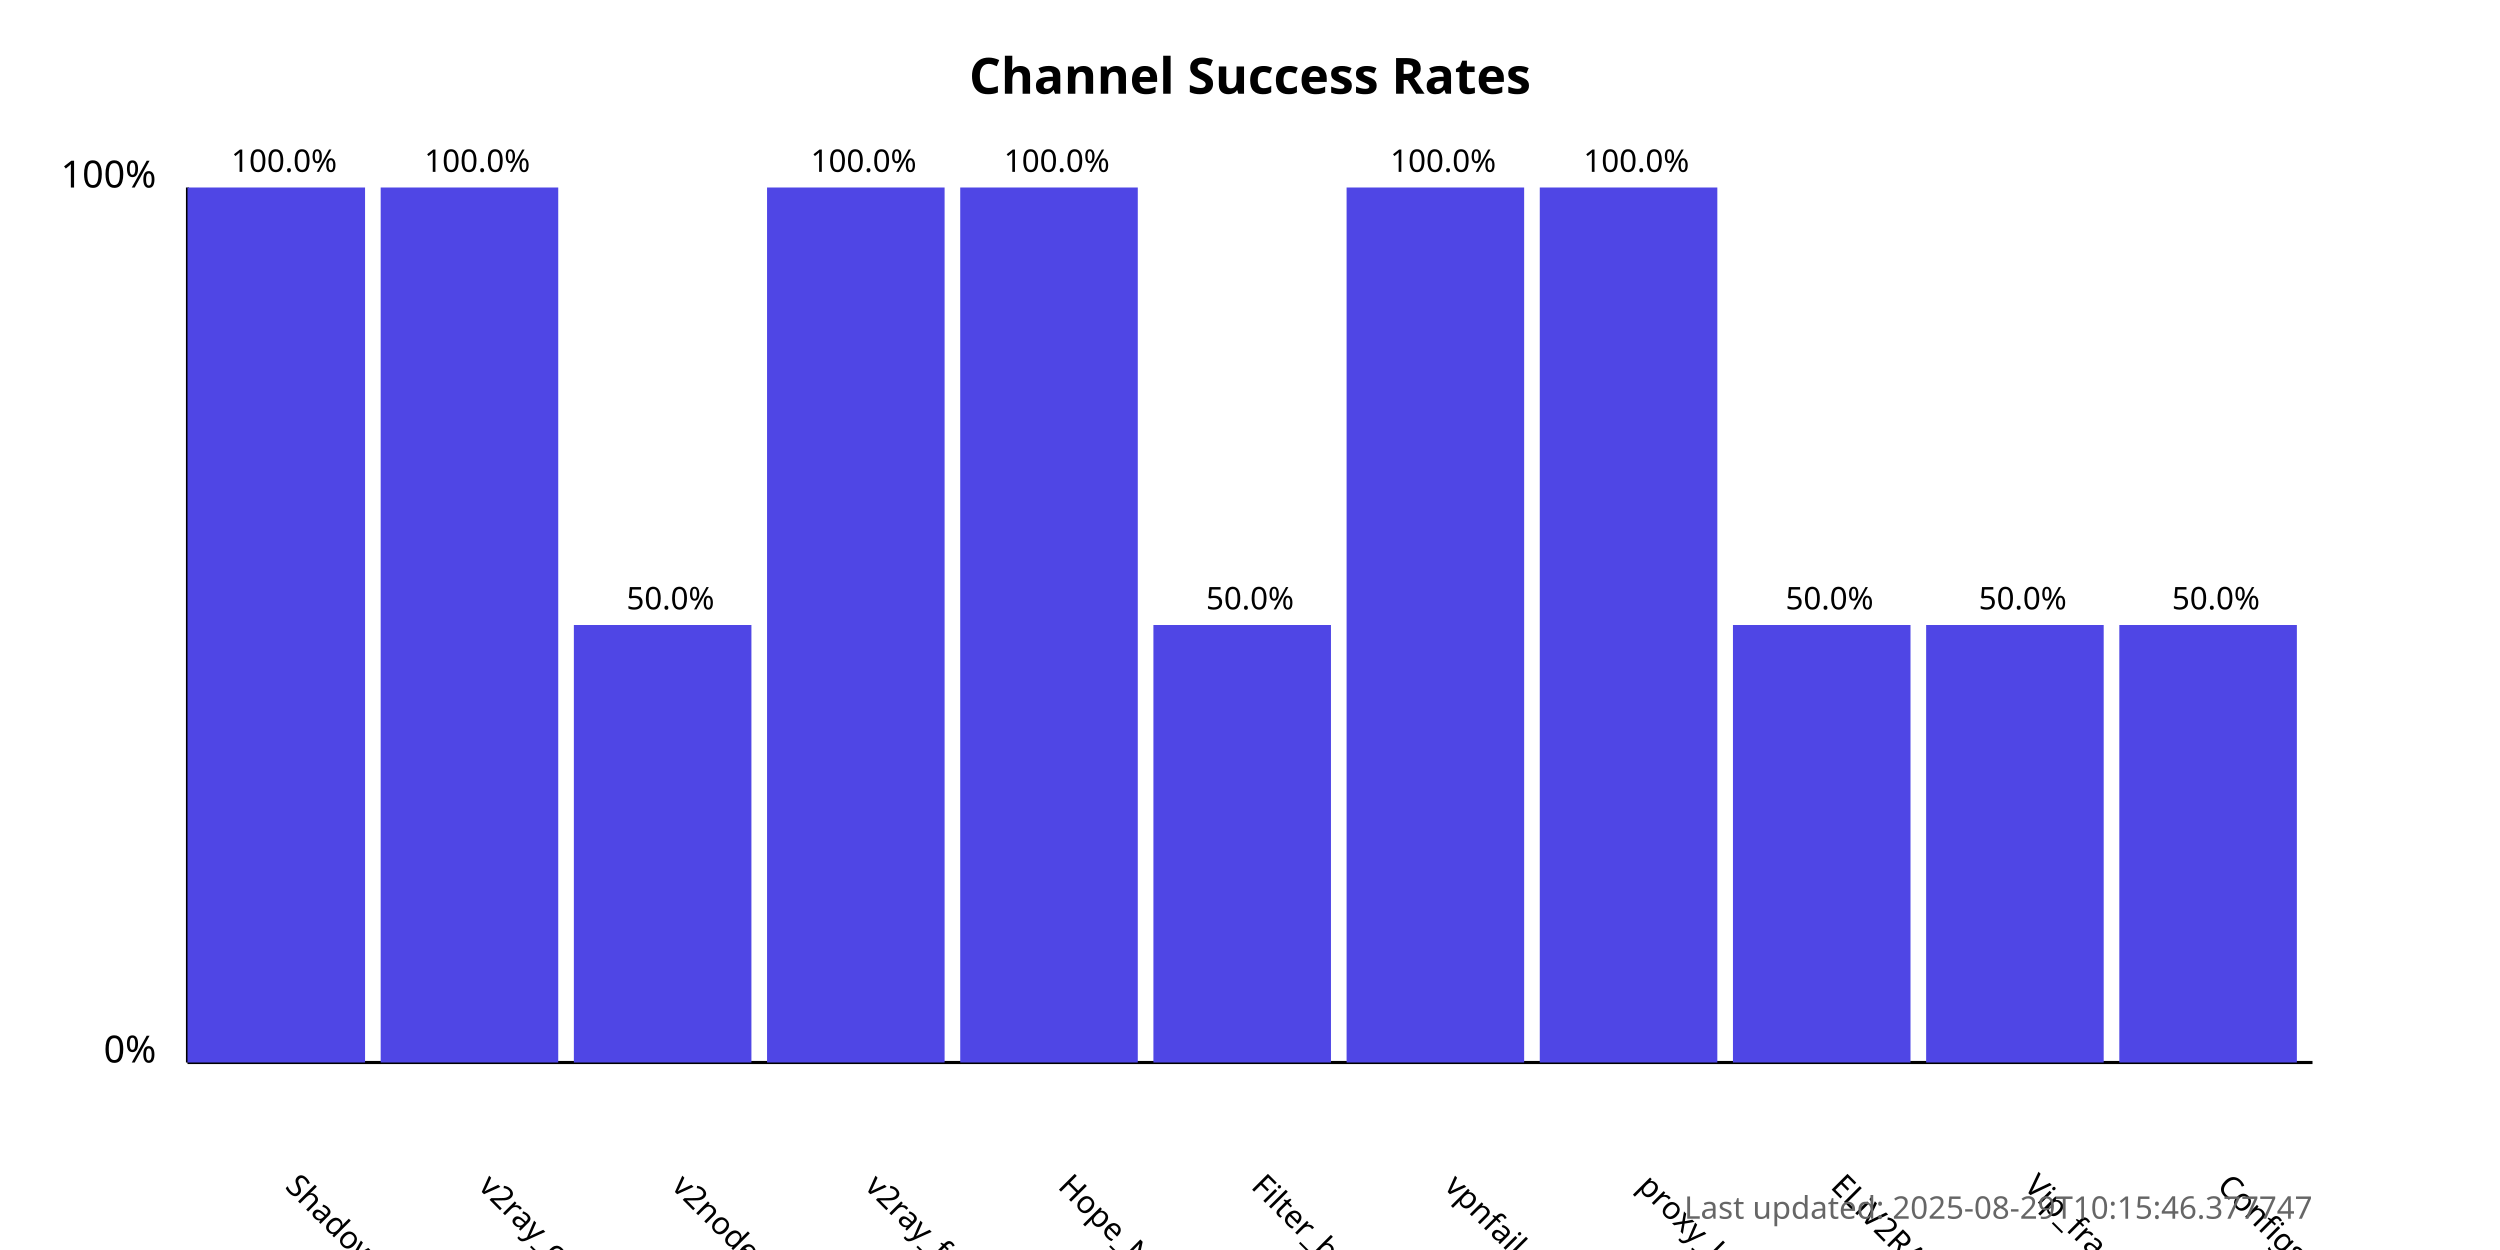
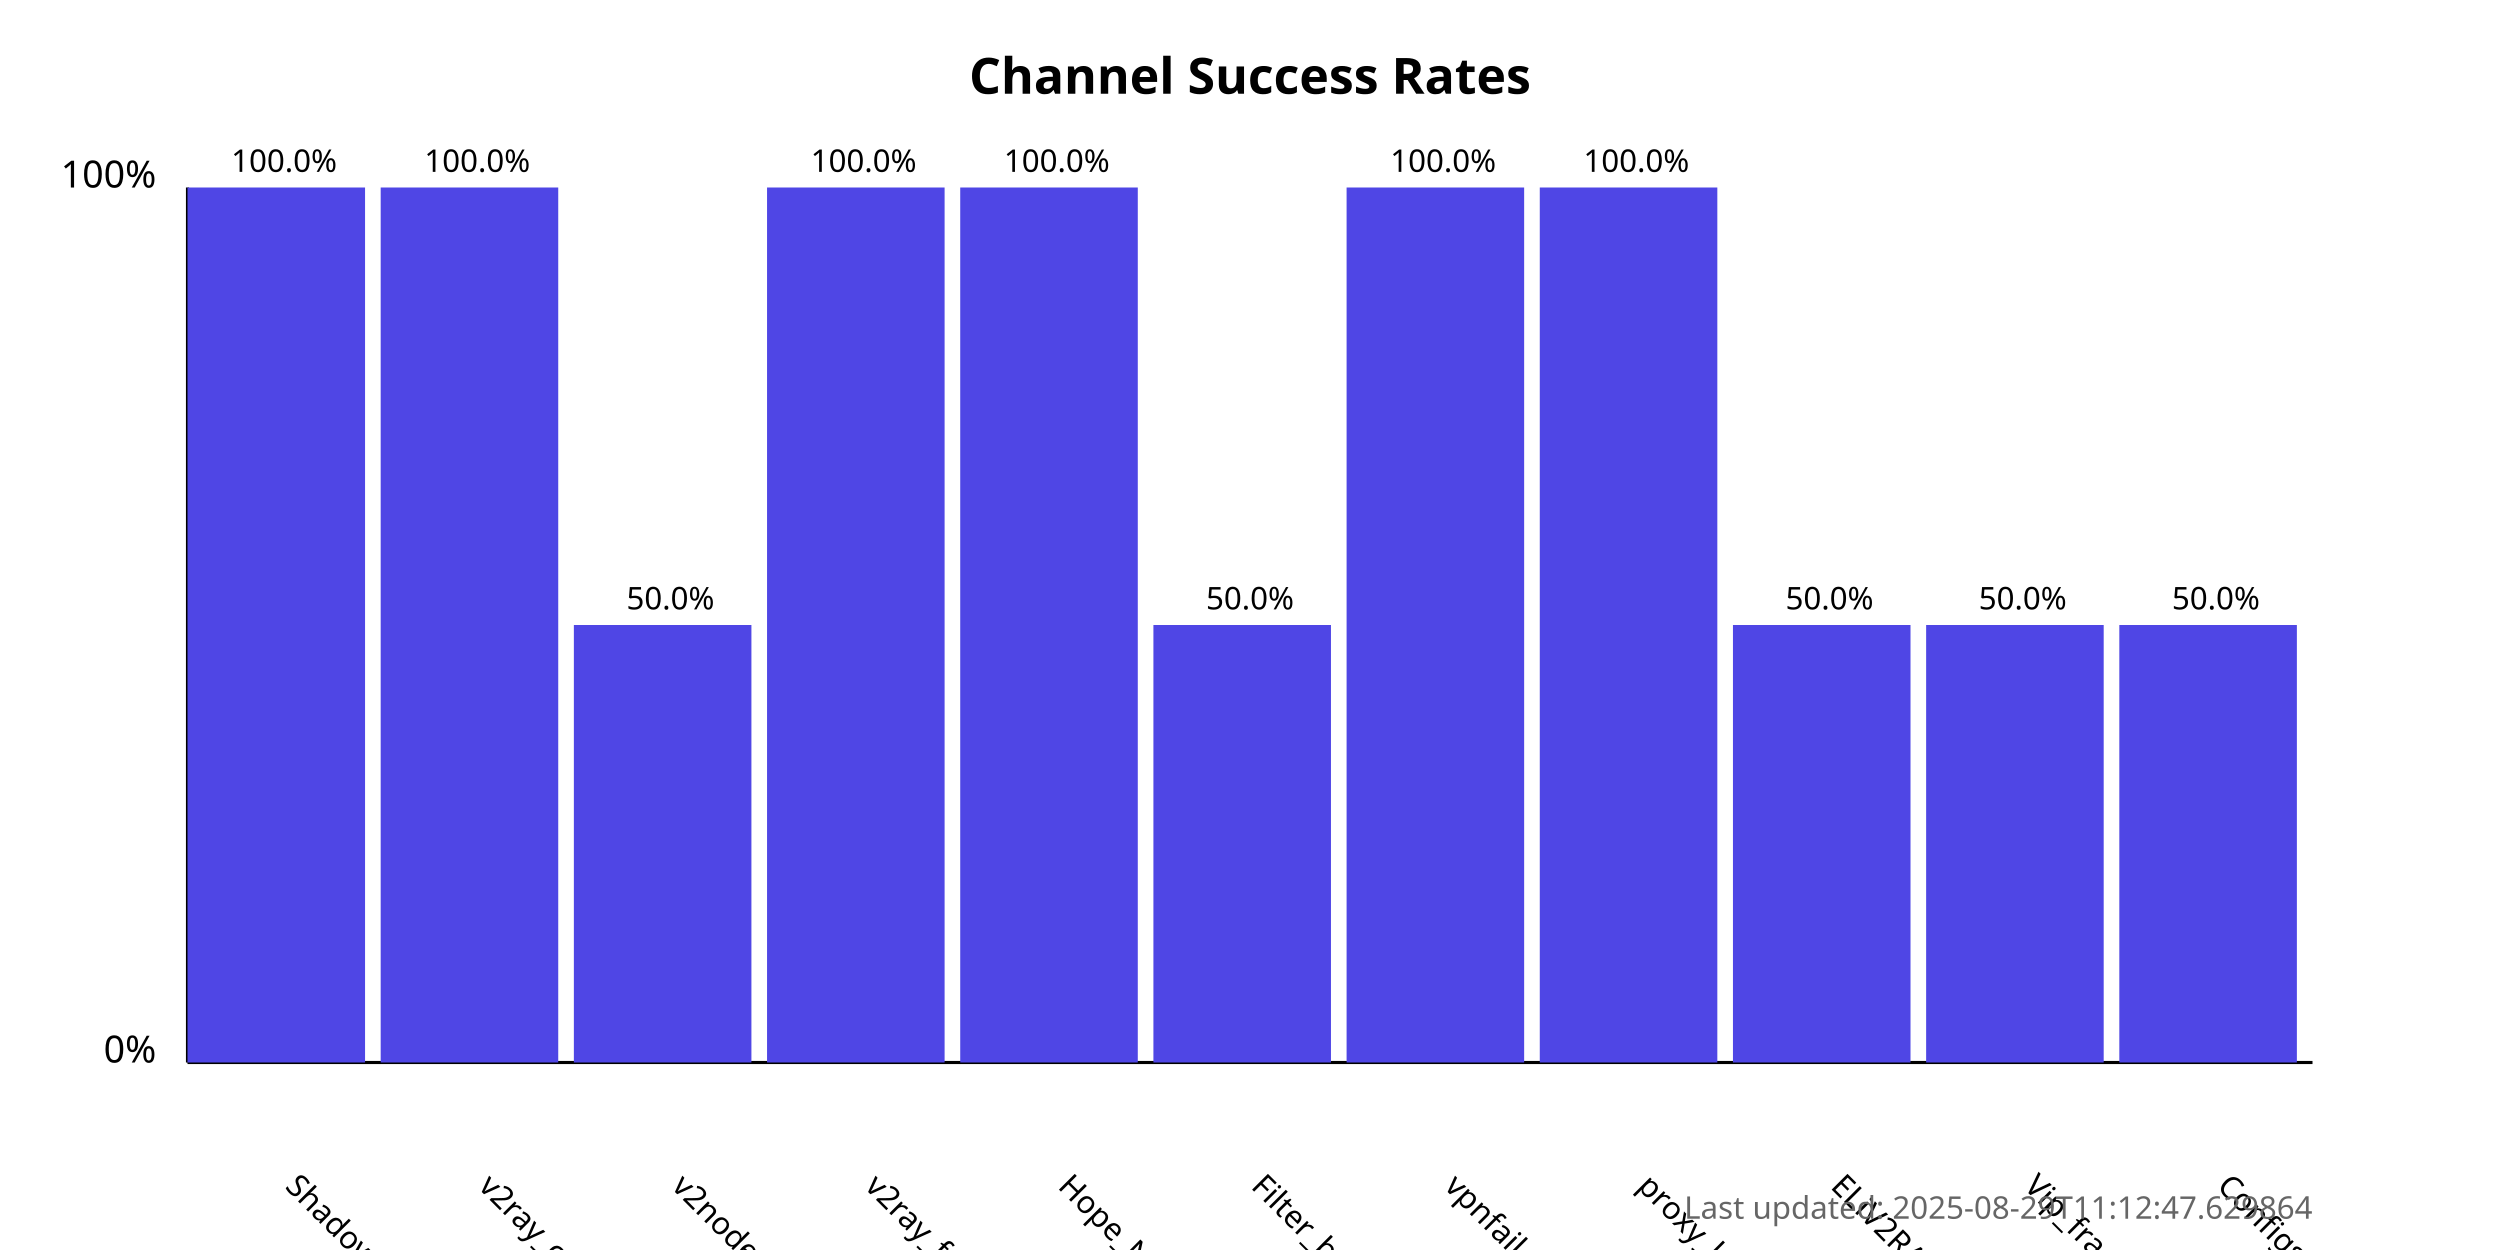
<svg xmlns="http://www.w3.org/2000/svg" width="800" height="400">
  <style>
            .chart-title { font: bold 16px sans-serif; }
            .axis-label { font: 12px sans-serif; }
            .tick-label { font: 10px sans-serif; }
            .bar { fill: #4f46e5; }
            .bar:hover { fill: #6366f1; }
            .timestamp { font: 10px sans-serif; fill: #666; }
        </style>
  <text x="400.0" y="30" text-anchor="middle" class="chart-title">
            Channel Success Rates
        </text>
  <line x1="60" y1="340" x2="60" y2="60" stroke="black" stroke-width="1" />
  <line x1="60" y1="340" x2="740" y2="340" stroke="black" stroke-width="1" />
  <text x="50" y="340" text-anchor="end" class="axis-label">0%</text>
  <text x="50" y="60" text-anchor="end" class="axis-label">100%</text>
  <g>
    <rect x="60" y="60.0" width="56.818" height="280.0" class="bar" />
    <text x="90.909" y="380" transform="rotate(45, 90.90909, 380)" text-anchor="start" class="tick-label">
                ShadowProxy66
            </text>
    <text x="90.909" y="55.0" text-anchor="middle" class="tick-label">
                100.0%
            </text>
  </g>
  <g>
    <rect x="121.818" y="60.0" width="56.818" height="280.0" class="bar" />
    <text x="152.727" y="380" transform="rotate(45, 152.7273, 380)" text-anchor="start" class="tick-label">
                v2ray_configs_pool
            </text>
    <text x="152.727" y="55.0" text-anchor="middle" class="tick-label">
                100.0%
            </text>
  </g>
  <g>
    <rect x="183.636" y="200.0" width="56.818" height="140.0" class="bar" />
    <text x="214.545" y="380" transform="rotate(45, 214.5455, 380)" text-anchor="start" class="tick-label">
                v2nodes
            </text>
    <text x="214.545" y="195.0" text-anchor="middle" class="tick-label">
                50.0%
            </text>
  </g>
  <g>
    <rect x="245.455" y="60.0" width="56.818" height="280.0" class="bar" />
    <text x="276.364" y="380" transform="rotate(45, 276.3636, 380)" text-anchor="start" class="tick-label">
                v2ray_free_conf
            </text>
    <text x="276.364" y="55.0" text-anchor="middle" class="tick-label">
                100.0%
            </text>
  </g>
  <g>
    <rect x="307.273" y="60.0" width="56.818" height="280.0" class="bar" />
    <text x="338.182" y="380" transform="rotate(45, 338.1818, 380)" text-anchor="start" class="tick-label">
                Hope_Net
            </text>
    <text x="338.182" y="55.0" text-anchor="middle" class="tick-label">
                100.0%
            </text>
  </g>
  <g>
    <rect x="369.091" y="200.0" width="56.818" height="140.0" class="bar" />
    <text x="400.0" y="380" transform="rotate(45, 400.0, 380)" text-anchor="start" class="tick-label">
                Filter_breaker
            </text>
    <text x="400.0" y="195.0" text-anchor="middle" class="tick-label">
                50.0%
            </text>
  </g>
  <g>
    <rect x="430.909" y="60.0" width="56.818" height="280.0" class="bar" />
    <text x="461.818" y="380" transform="rotate(45, 461.8182, 380)" text-anchor="start" class="tick-label">
                vpnfail_vless
            </text>
    <text x="461.818" y="55.0" text-anchor="middle" class="tick-label">
                100.0%
            </text>
  </g>
  <g>
    <rect x="492.727" y="60.0" width="56.818" height="280.0" class="bar" />
    <text x="523.636" y="380" transform="rotate(45, 523.6364, 380)" text-anchor="start" class="tick-label">
                proxy_kafee
            </text>
    <text x="523.636" y="55.0" text-anchor="middle" class="tick-label">
                100.0%
            </text>
  </g>
  <g>
    <rect x="554.545" y="200.0" width="56.818" height="140.0" class="bar" />
    <text x="585.455" y="380" transform="rotate(45, 585.4545, 380)" text-anchor="start" class="tick-label">
                ELiV2RAY
            </text>
    <text x="585.455" y="195.0" text-anchor="middle" class="tick-label">
                50.0%
            </text>
  </g>
  <g>
    <rect x="616.364" y="200.0" width="56.818" height="140.0" class="bar" />
    <text x="647.273" y="380" transform="rotate(45, 647.2727, 380)" text-anchor="start" class="tick-label">
                Vip_fragment_v2ray
            </text>
    <text x="647.273" y="195.0" text-anchor="middle" class="tick-label">
                50.0%
            </text>
  </g>
  <g>
    <rect x="678.182" y="200.0" width="56.818" height="140.0" class="bar" />
    <text x="709.091" y="380" transform="rotate(45, 709.0909, 380)" text-anchor="start" class="tick-label">
                ConfigsHubPlus
            </text>
    <text x="709.091" y="195.0" text-anchor="middle" class="tick-label">
                50.0%
            </text>
  </g>
  <text x="740" y="390" text-anchor="end" class="timestamp">
-             Last updated: 2025-08-29T10:15:46.377747
+             Last updated: 2025-08-29T11:12:47.629864
        </text>
</svg>
